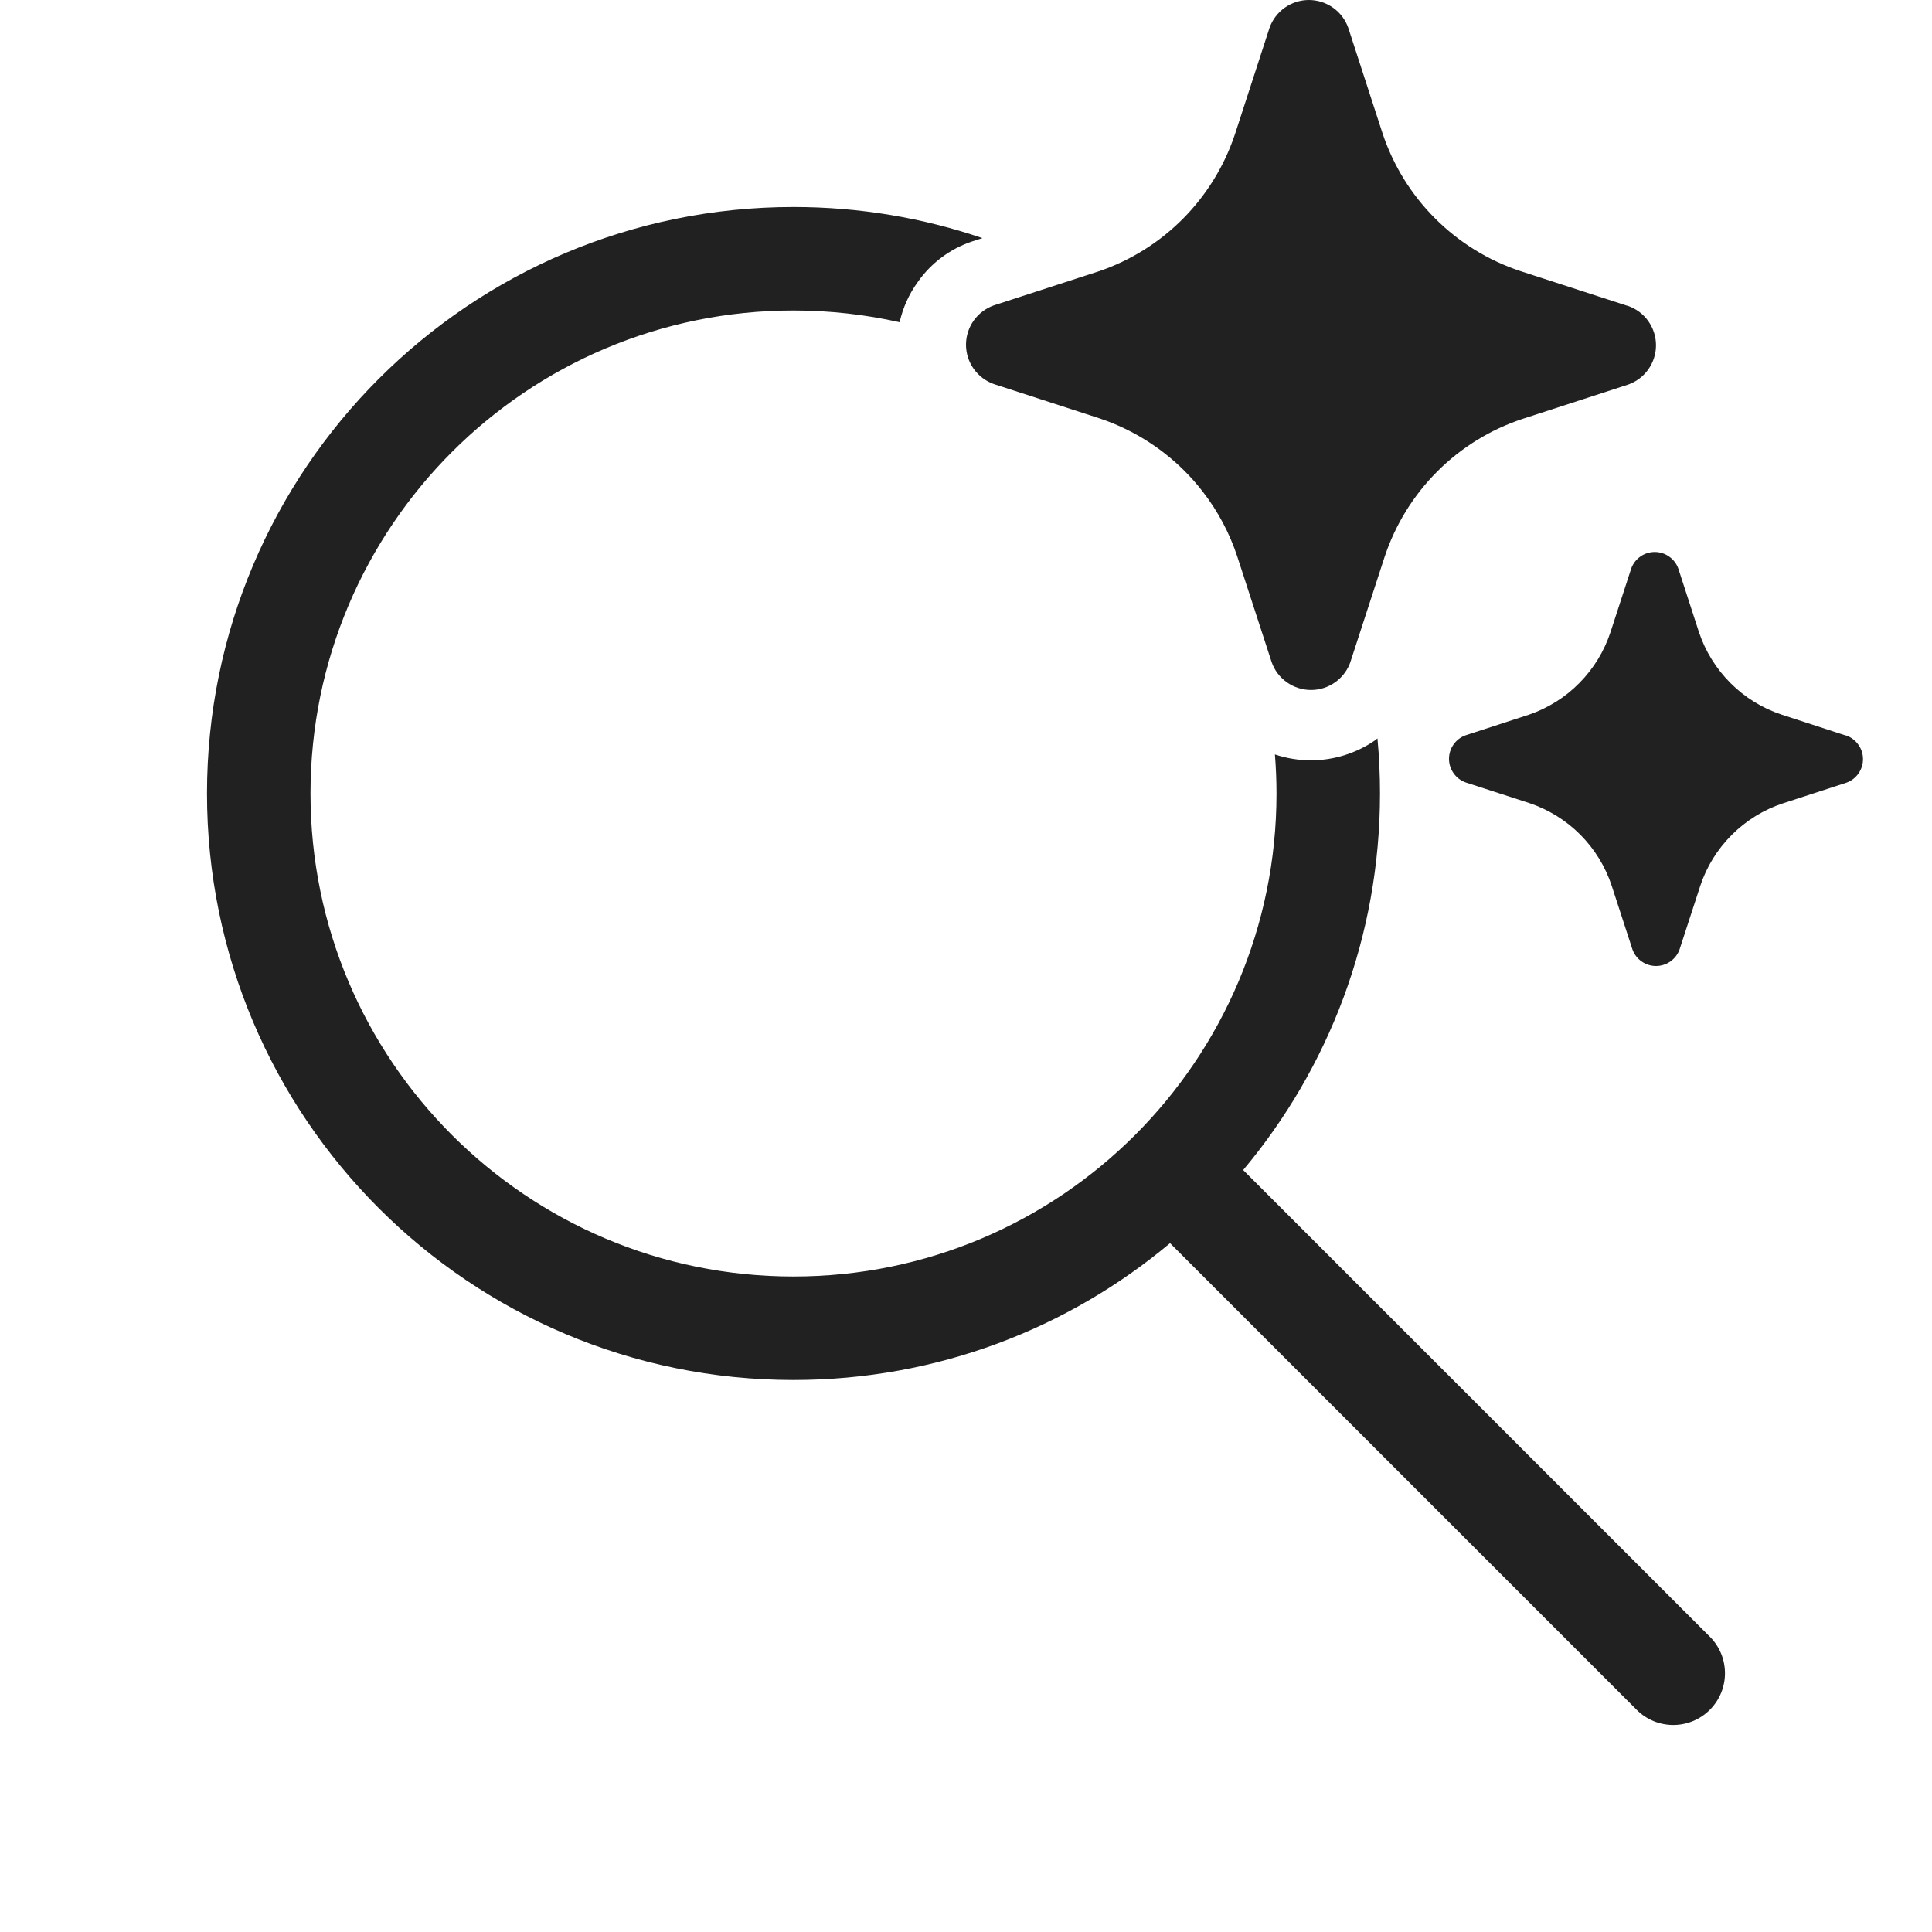
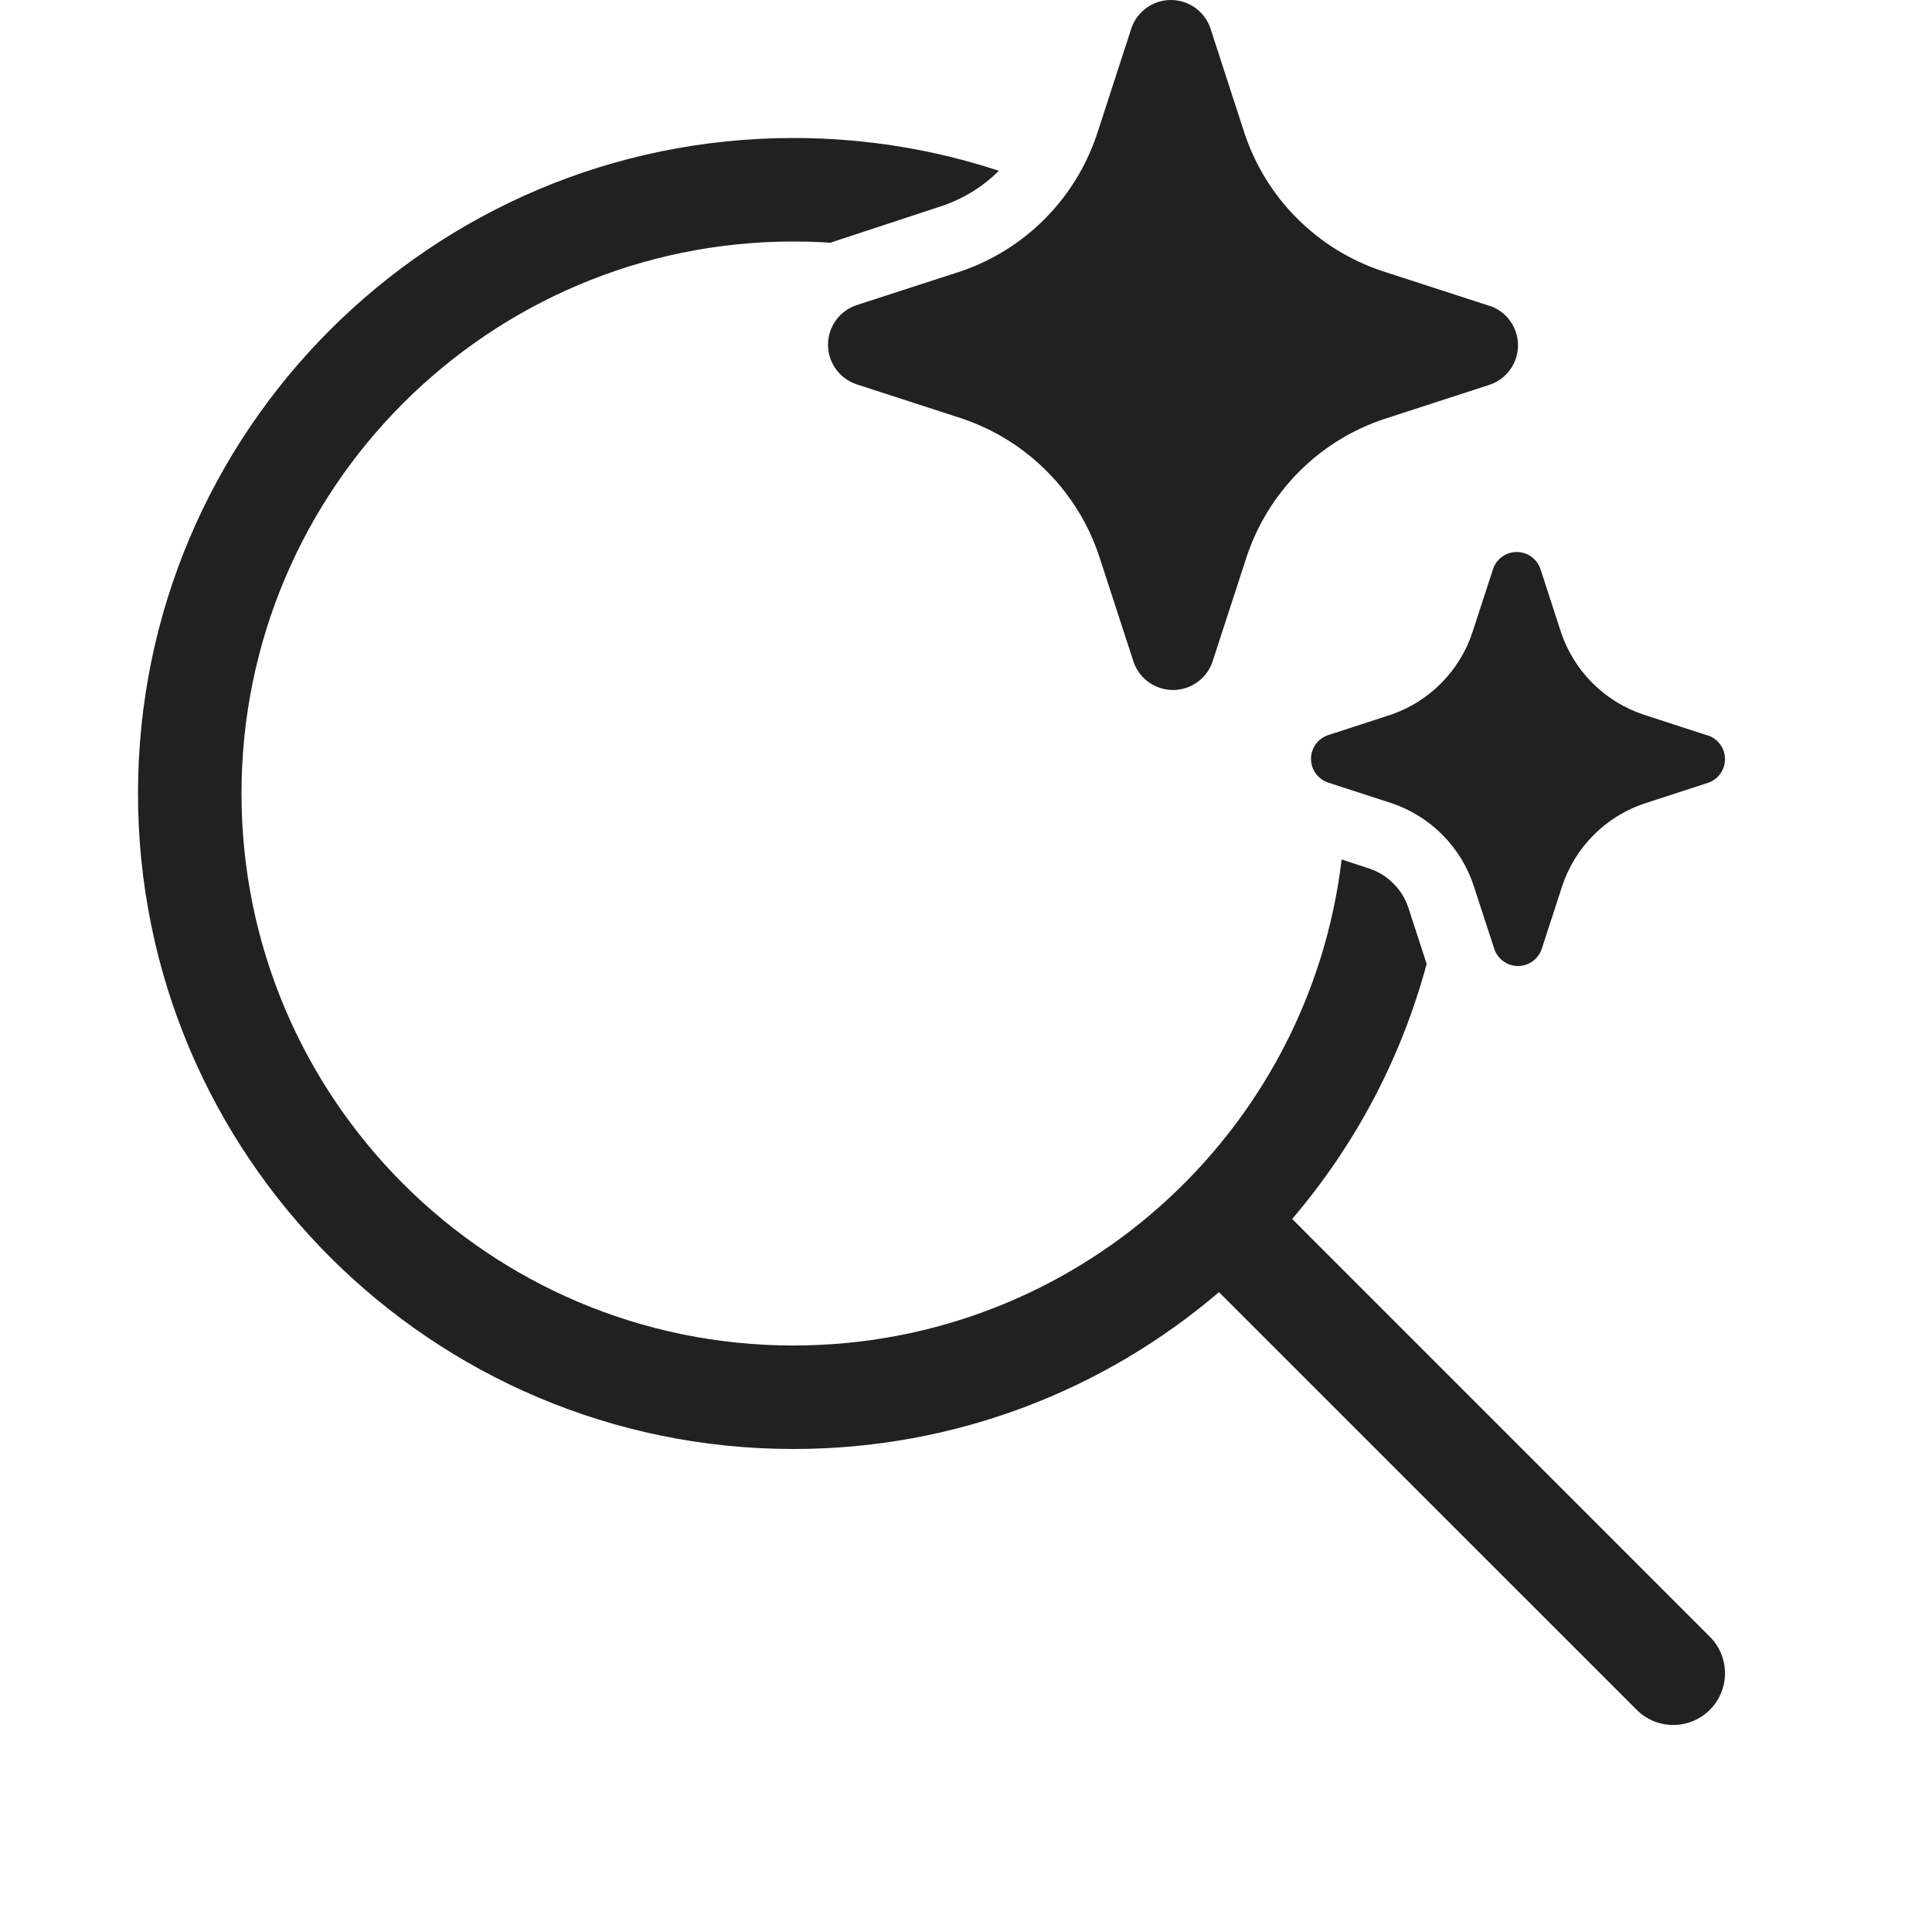
<svg xmlns="http://www.w3.org/2000/svg" width="28" height="28" viewBox="0 0 28 28" fill="none">
-   <path d="M17.171 6.829C17.264 6.922 17.351 7.021 17.431 7.125C17.65 7.407 17.82 7.726 17.932 8.067L18.43 9.597C18.471 9.715 18.549 9.817 18.651 9.889C18.753 9.961 18.875 10 19 10C19.125 10 19.247 9.961 19.349 9.889C19.44 9.825 19.512 9.736 19.556 9.634C19.561 9.622 19.566 9.61 19.57 9.597L20.068 8.067C20.223 7.602 20.484 7.179 20.83 6.833C21.177 6.486 21.6 6.225 22.066 6.071L23.596 5.574C23.715 5.532 23.817 5.455 23.889 5.353C23.961 5.251 24 5.129 24 5.004C24 4.879 23.961 4.757 23.889 4.655C23.817 4.553 23.715 4.476 23.596 4.434L23.566 4.426L22.035 3.929C21.57 3.775 21.147 3.514 20.8 3.167C20.453 2.821 20.192 2.398 20.037 1.933L19.54 0.403C19.498 0.285 19.421 0.183 19.319 0.111C19.216 0.039 19.095 0 18.969 0C18.844 0 18.722 0.039 18.62 0.111C18.518 0.183 18.441 0.285 18.399 0.403L17.902 1.933L17.889 1.971C17.736 2.418 17.484 2.825 17.152 3.162C16.811 3.508 16.394 3.771 15.934 3.929L14.403 4.426C14.286 4.468 14.183 4.545 14.111 4.647C14.039 4.749 14 4.871 14 4.996C14 5.121 14.039 5.243 14.111 5.345C14.183 5.447 14.286 5.524 14.403 5.566L15.934 6.063C16.401 6.219 16.824 6.481 17.171 6.829ZM25.821 10.357L26.739 10.656L26.758 10.66C26.829 10.685 26.89 10.732 26.933 10.793C26.977 10.854 27 10.927 27 11.002C27 11.077 26.977 11.15 26.933 11.212C26.89 11.273 26.829 11.319 26.758 11.344L25.839 11.643C25.56 11.735 25.306 11.892 25.098 12.1C24.89 12.308 24.733 12.561 24.641 12.84L24.342 13.758C24.317 13.829 24.271 13.89 24.21 13.933C24.148 13.977 24.075 14 24 14C23.925 14 23.852 13.977 23.79 13.933C23.729 13.89 23.683 13.829 23.658 13.758L23.359 12.84C23.267 12.56 23.111 12.306 22.903 12.097C22.695 11.888 22.44 11.731 22.161 11.638L21.242 11.34C21.171 11.315 21.11 11.268 21.067 11.207C21.023 11.146 21 11.073 21 10.998C21 10.923 21.023 10.85 21.067 10.788C21.11 10.727 21.171 10.681 21.242 10.656L22.161 10.357C22.436 10.262 22.687 10.105 22.891 9.897C23.096 9.689 23.25 9.437 23.341 9.16L23.64 8.242C23.665 8.171 23.711 8.11 23.772 8.067C23.833 8.023 23.907 8 23.982 8C24.057 8 24.13 8.023 24.191 8.067C24.253 8.11 24.299 8.171 24.324 8.242L24.622 9.16C24.715 9.439 24.872 9.692 25.08 9.9C25.288 10.108 25.542 10.265 25.821 10.357ZM11.5 3C12.458 3 13.379 3.158 14.238 3.451L14.089 3.499C13.769 3.606 13.492 3.813 13.299 4.09C13.173 4.264 13.085 4.462 13.038 4.67C12.543 4.559 12.028 4.5 11.5 4.5C7.634 4.5 4.5 7.634 4.5 11.5C4.5 15.366 7.634 18.5 11.5 18.5C15.366 18.5 18.5 15.366 18.5 11.5C18.5 11.309 18.492 11.12 18.477 10.934C18.645 10.99 18.821 11.019 18.999 11.019C19.331 11.019 19.655 10.918 19.929 10.729L19.963 10.701C19.988 10.964 20 11.23 20 11.5C20 13.577 19.255 15.48 18.017 16.957L24.78 23.72C25.073 24.013 25.073 24.487 24.78 24.78C24.487 25.073 24.013 25.073 23.72 24.78L16.957 18.017C15.48 19.255 13.577 20 11.5 20C6.806 20 3 16.194 3 11.5C3 6.806 6.806 3 11.5 3Z" fill="#212121" />
+   <path d="M15.171 6.829C15.264 6.922 15.351 7.021 15.431 7.125C15.65 7.407 15.82 7.726 15.932 8.067L16.43 9.597C16.471 9.715 16.549 9.817 16.651 9.889C16.753 9.961 16.875 10 17 10C17.125 10 17.247 9.961 17.349 9.889C17.44 9.825 17.512 9.736 17.556 9.634C17.561 9.622 17.566 9.61 17.57 9.597L18.068 8.067C18.223 7.602 18.484 7.179 18.83 6.833C19.177 6.486 19.6 6.225 20.066 6.071L21.596 5.574C21.715 5.532 21.817 5.455 21.889 5.353C21.961 5.251 22 5.129 22 5.004C22 4.879 21.961 4.757 21.889 4.655C21.817 4.553 21.715 4.476 21.596 4.434L21.566 4.426L20.035 3.929C19.57 3.775 19.147 3.514 18.8 3.167C18.453 2.821 18.192 2.398 18.037 1.933L17.54 0.403C17.498 0.285 17.421 0.183 17.319 0.111C17.216 0.039 17.095 0 16.969 0C16.844 0 16.722 0.039 16.62 0.111C16.518 0.183 16.441 0.285 16.399 0.403L15.902 1.933L15.889 1.971C15.736 2.418 15.484 2.825 15.152 3.162C14.811 3.508 14.394 3.771 13.934 3.929L12.403 4.426C12.286 4.468 12.183 4.545 12.111 4.647C12.039 4.749 12 4.871 12 4.996C12 5.121 12.039 5.243 12.111 5.345C12.183 5.447 12.286 5.524 12.403 5.566L13.934 6.063C14.401 6.219 14.824 6.481 15.171 6.829ZM23.821 10.357L24.739 10.656L24.758 10.66C24.829 10.685 24.89 10.732 24.933 10.793C24.977 10.854 25 10.927 25 11.002C25 11.077 24.977 11.15 24.933 11.212C24.89 11.273 24.829 11.319 24.758 11.344L23.839 11.643C23.56 11.735 23.306 11.892 23.098 12.1C22.89 12.308 22.733 12.561 22.641 12.84L22.342 13.758C22.317 13.829 22.271 13.89 22.21 13.933C22.148 13.977 22.075 14 22 14C21.925 14 21.852 13.977 21.79 13.933C21.729 13.89 21.683 13.829 21.658 13.758L21.359 12.84C21.267 12.56 21.111 12.306 20.903 12.097C20.695 11.888 20.44 11.731 20.161 11.638L19.242 11.34C19.171 11.315 19.11 11.268 19.067 11.207C19.023 11.146 19 11.073 19 10.998C19 10.923 19.023 10.85 19.067 10.788C19.11 10.727 19.171 10.681 19.242 10.656L20.161 10.357C20.436 10.262 20.687 10.105 20.891 9.897C21.096 9.689 21.25 9.437 21.341 9.16L21.64 8.242C21.665 8.171 21.711 8.11 21.772 8.067C21.833 8.023 21.907 8 21.982 8C22.057 8 22.13 8.023 22.191 8.067C22.253 8.11 22.299 8.171 22.324 8.242L22.622 9.16C22.715 9.439 22.872 9.692 23.08 9.9C23.288 10.108 23.542 10.265 23.821 10.357ZM11.5 2C12.539 2 13.54 2.167 14.476 2.475L14.472 2.479C14.23 2.719 13.934 2.897 13.609 2.999L12.089 3.499C12.072 3.505 12.055 3.511 12.037 3.518C11.86 3.506 11.681 3.5 11.5 3.5C7.082 3.5 3.5 7.082 3.5 11.5C3.5 15.918 7.082 19.5 11.5 19.5C15.595 19.5 18.971 16.424 19.444 12.456L19.849 12.589C19.977 12.632 20.094 12.704 20.189 12.8C20.29 12.897 20.365 13.017 20.409 13.149L20.676 13.969C20.305 15.351 19.63 16.609 18.727 17.666L24.78 23.72C25.073 24.013 25.073 24.487 24.78 24.78C24.487 25.073 24.013 25.073 23.72 24.78L17.666 18.727C16.007 20.144 13.853 21 11.5 21C6.253 21 2 16.747 2 11.5C2 6.253 6.253 2 11.5 2Z" fill="#212121" />
</svg>
